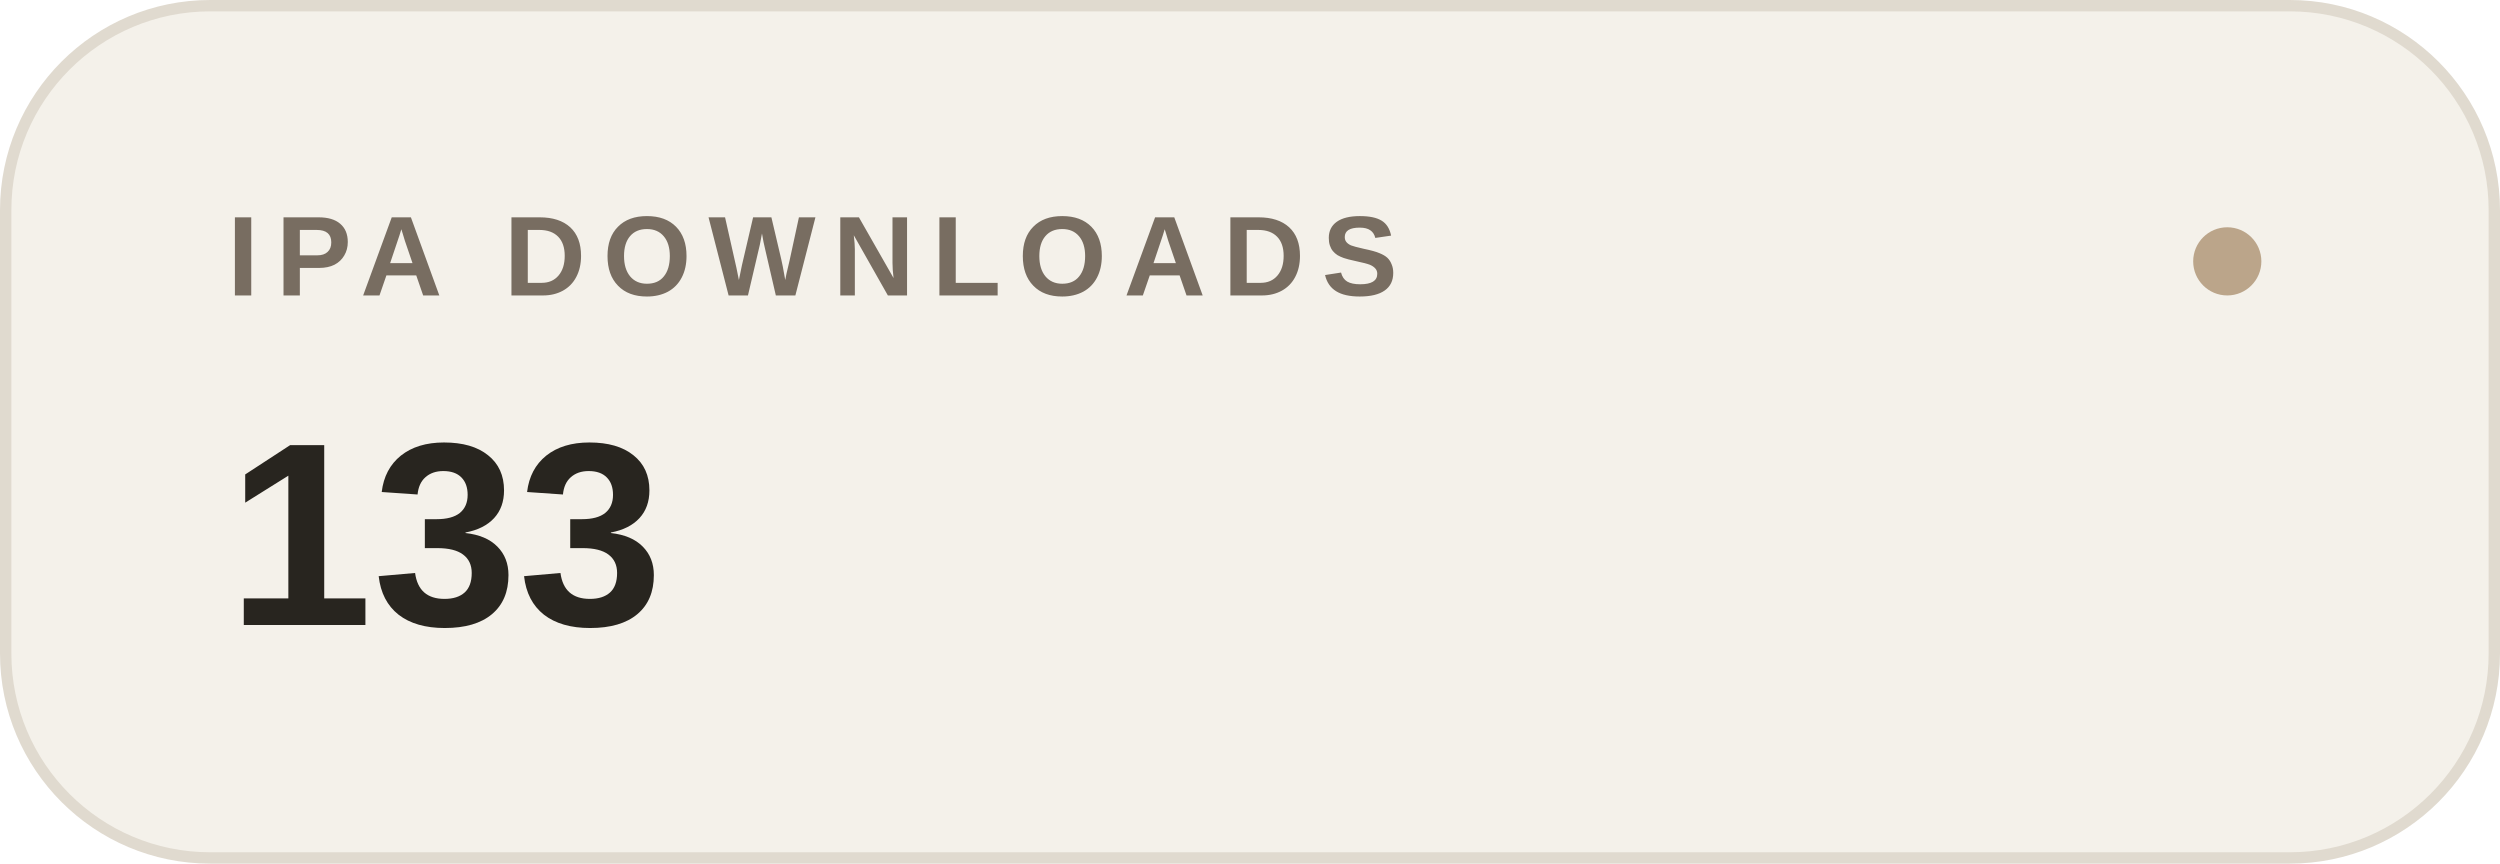
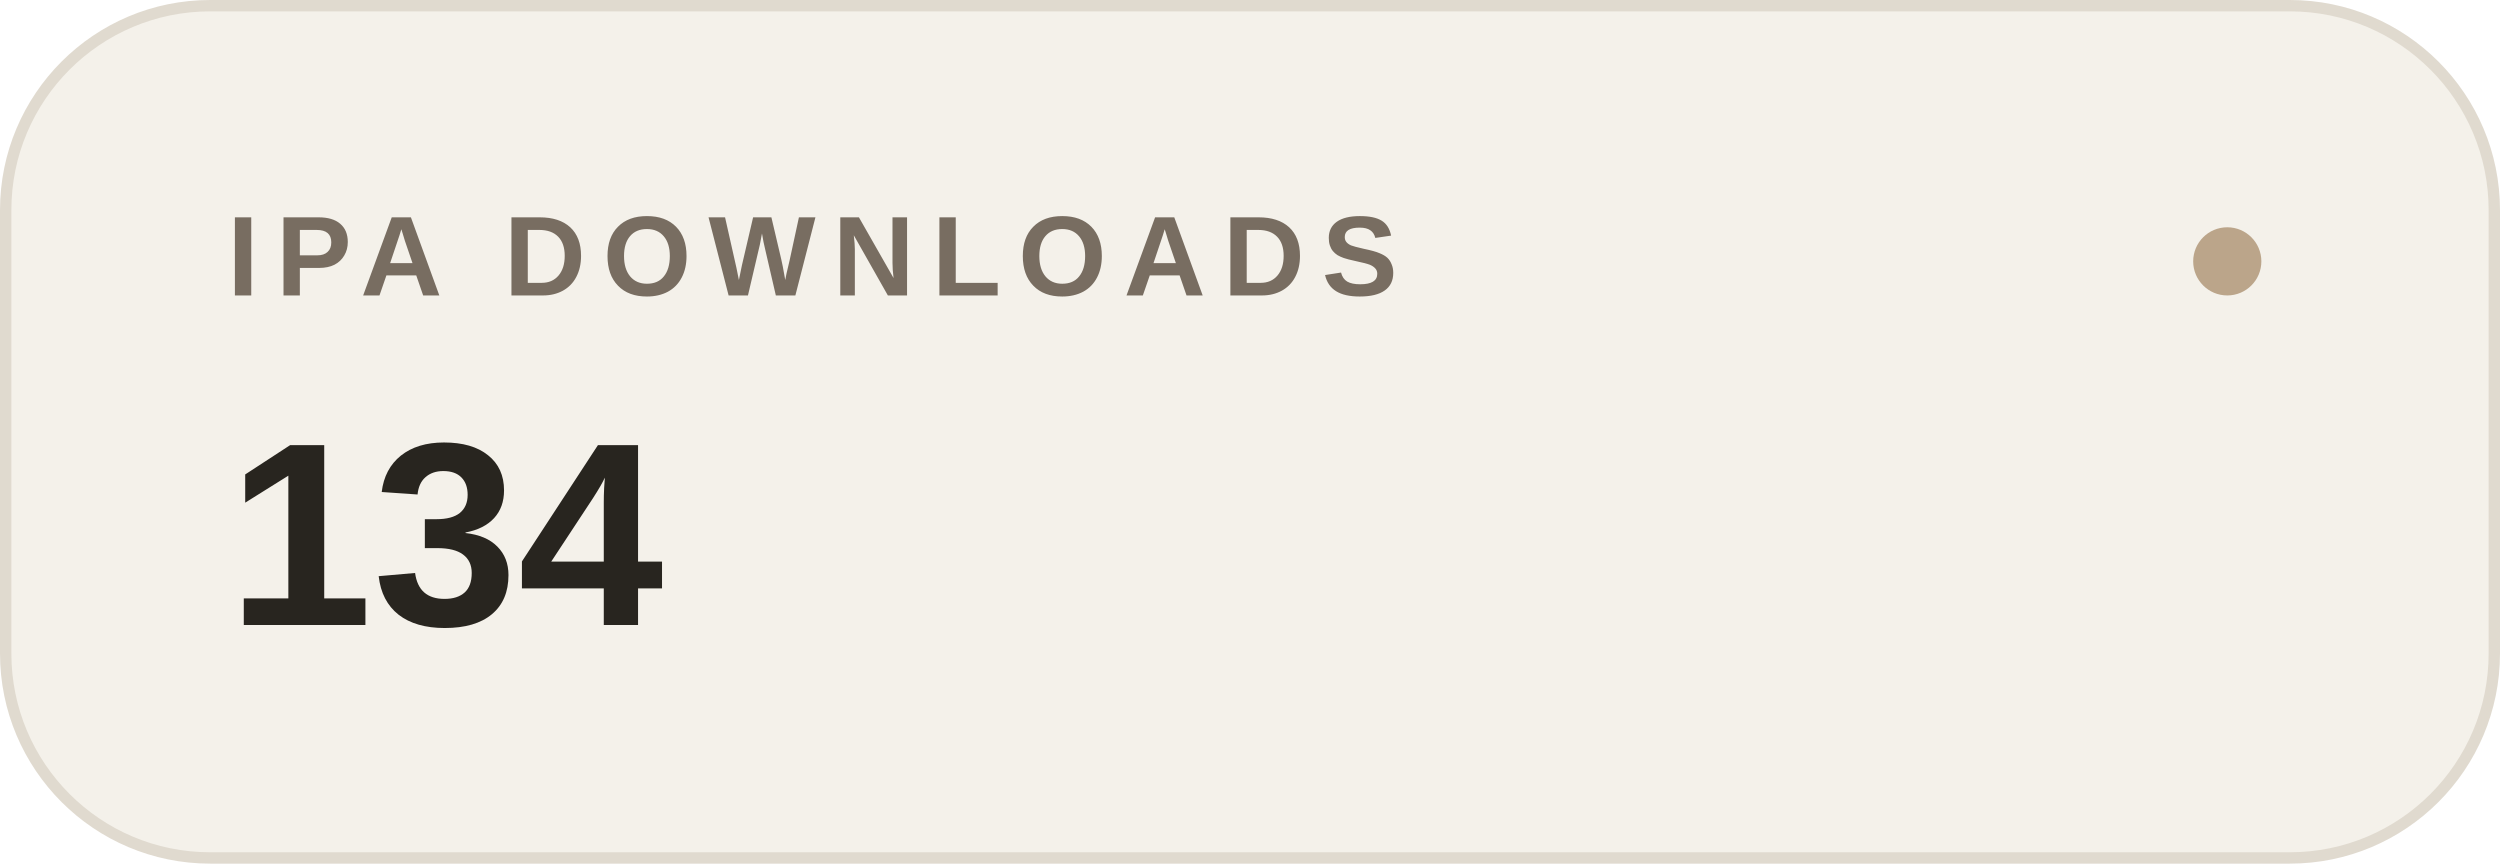
- <svg xmlns="http://www.w3.org/2000/svg" width="220" height="76" viewBox="0 0 220 76" role="img" aria-label="IPA DOWNLOADS: 133">
+ <svg xmlns="http://www.w3.org/2000/svg" width="220" height="76" viewBox="0 0 220 76" role="img" aria-label="IPA DOWNLOADS: 134">
  <rect x=".5" y=".5" width="219" height="75" rx="18" fill="#f4f1ea" stroke="#e0dacf" />
  <text x="20" y="26" font-family="-apple-system,BlinkMacSystemFont,Segoe UI,Arial,sans-serif" font-size="10" font-weight="600" letter-spacing="1.5" fill="#786d61">IPA DOWNLOADS</text>
-   <text x="20" y="55" font-family="-apple-system,BlinkMacSystemFont,Segoe UI,Arial,sans-serif" font-size="23" font-weight="600" fill="#28251f">133</text>
+   <text x="20" y="55" font-family="-apple-system,BlinkMacSystemFont,Segoe UI,Arial,sans-serif" font-size="23" font-weight="600" fill="#28251f">134</text>
  <circle cx="196" cy="23" r="3" fill="#bba58a" />
</svg>
